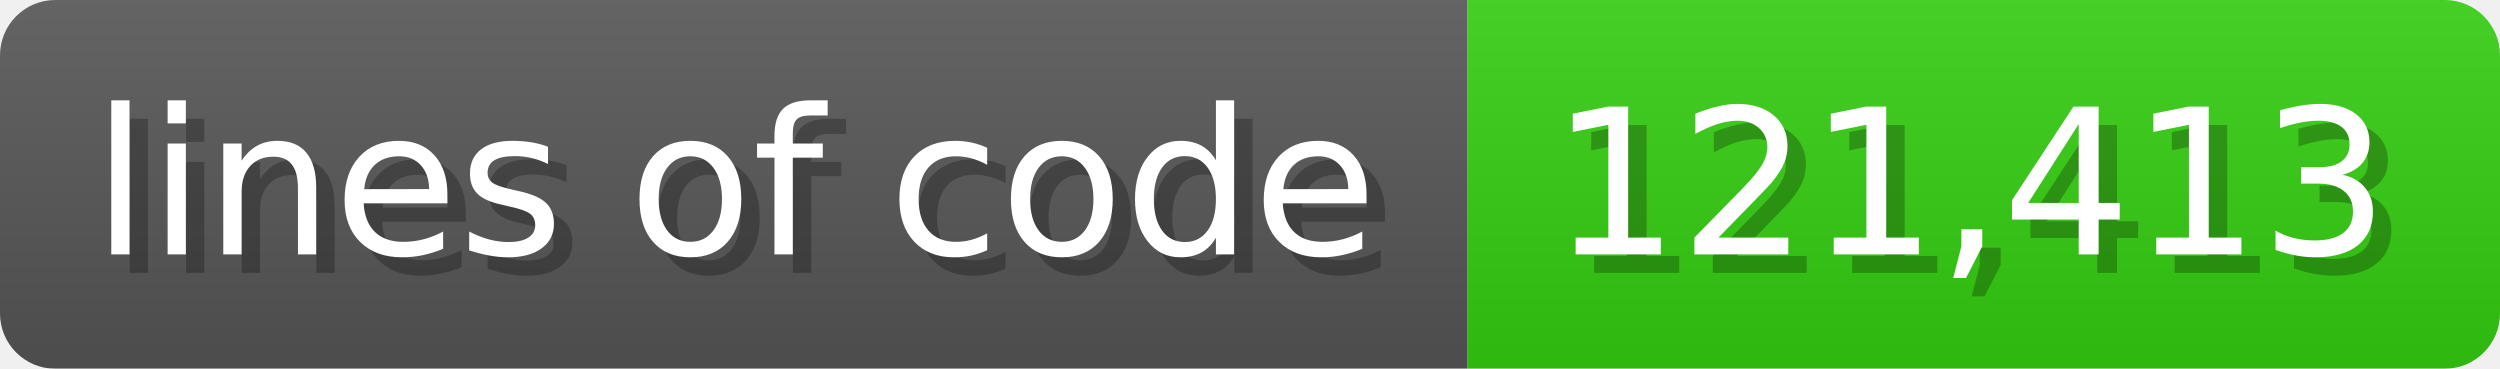
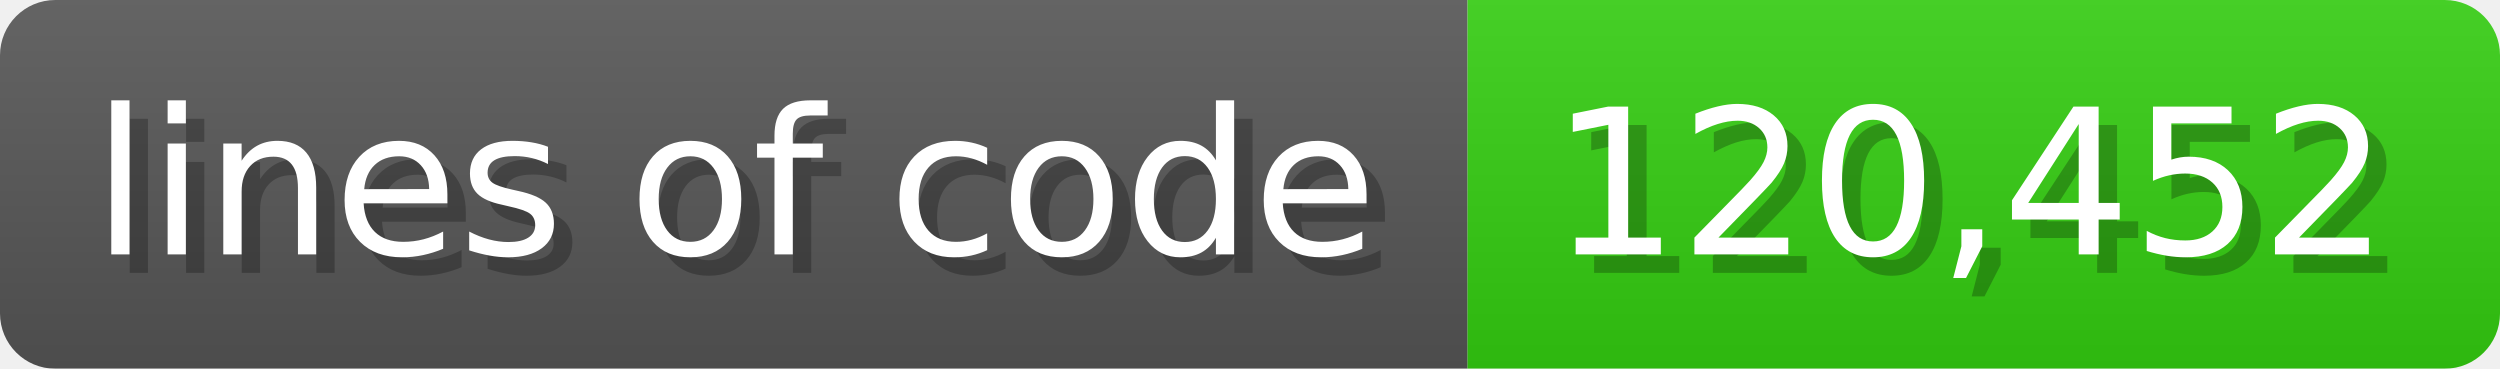
<svg xmlns="http://www.w3.org/2000/svg" width="135.6" height="20" viewBox="0 0 1356 200">
  <linearGradient id="a" x2="0" y2="100%">
    <stop offset="0" stop-opacity=".1" stop-color="#EEE" />
    <stop offset="1" stop-opacity=".1" />
  </linearGradient>
  <mask id="m">
    <rect width="1356" height="200" rx="30" fill="#FFF" />
  </mask>
  <g mask="url(#m)">
    <rect width="796" height="200" fill="#555" />
    <rect width="560" height="200" fill="#3C1" x="796" />
    <rect width="1356" height="200" fill="url(#a)" />
  </g>
  <g fill="#fff" text-anchor="start" font-family="Verdana,DejaVu Sans,sans-serif" font-size="110">
    <text x="60" y="148" textLength="696" fill="#000" opacity="0.25">lines of code</text>
    <text x="50" y="138" textLength="696">lines of code</text>
-     <text x="851" y="148" textLength="460" fill="#000" opacity="0.25">121,413</text>
-     <text x="841" y="138" textLength="460">121,413</text>
+     <text x="851" y="148" textLength="460" fill="#000" opacity="0.25">120,452</text>
+     <text x="841" y="138" textLength="460">120,452</text>
  </g>
</svg>
